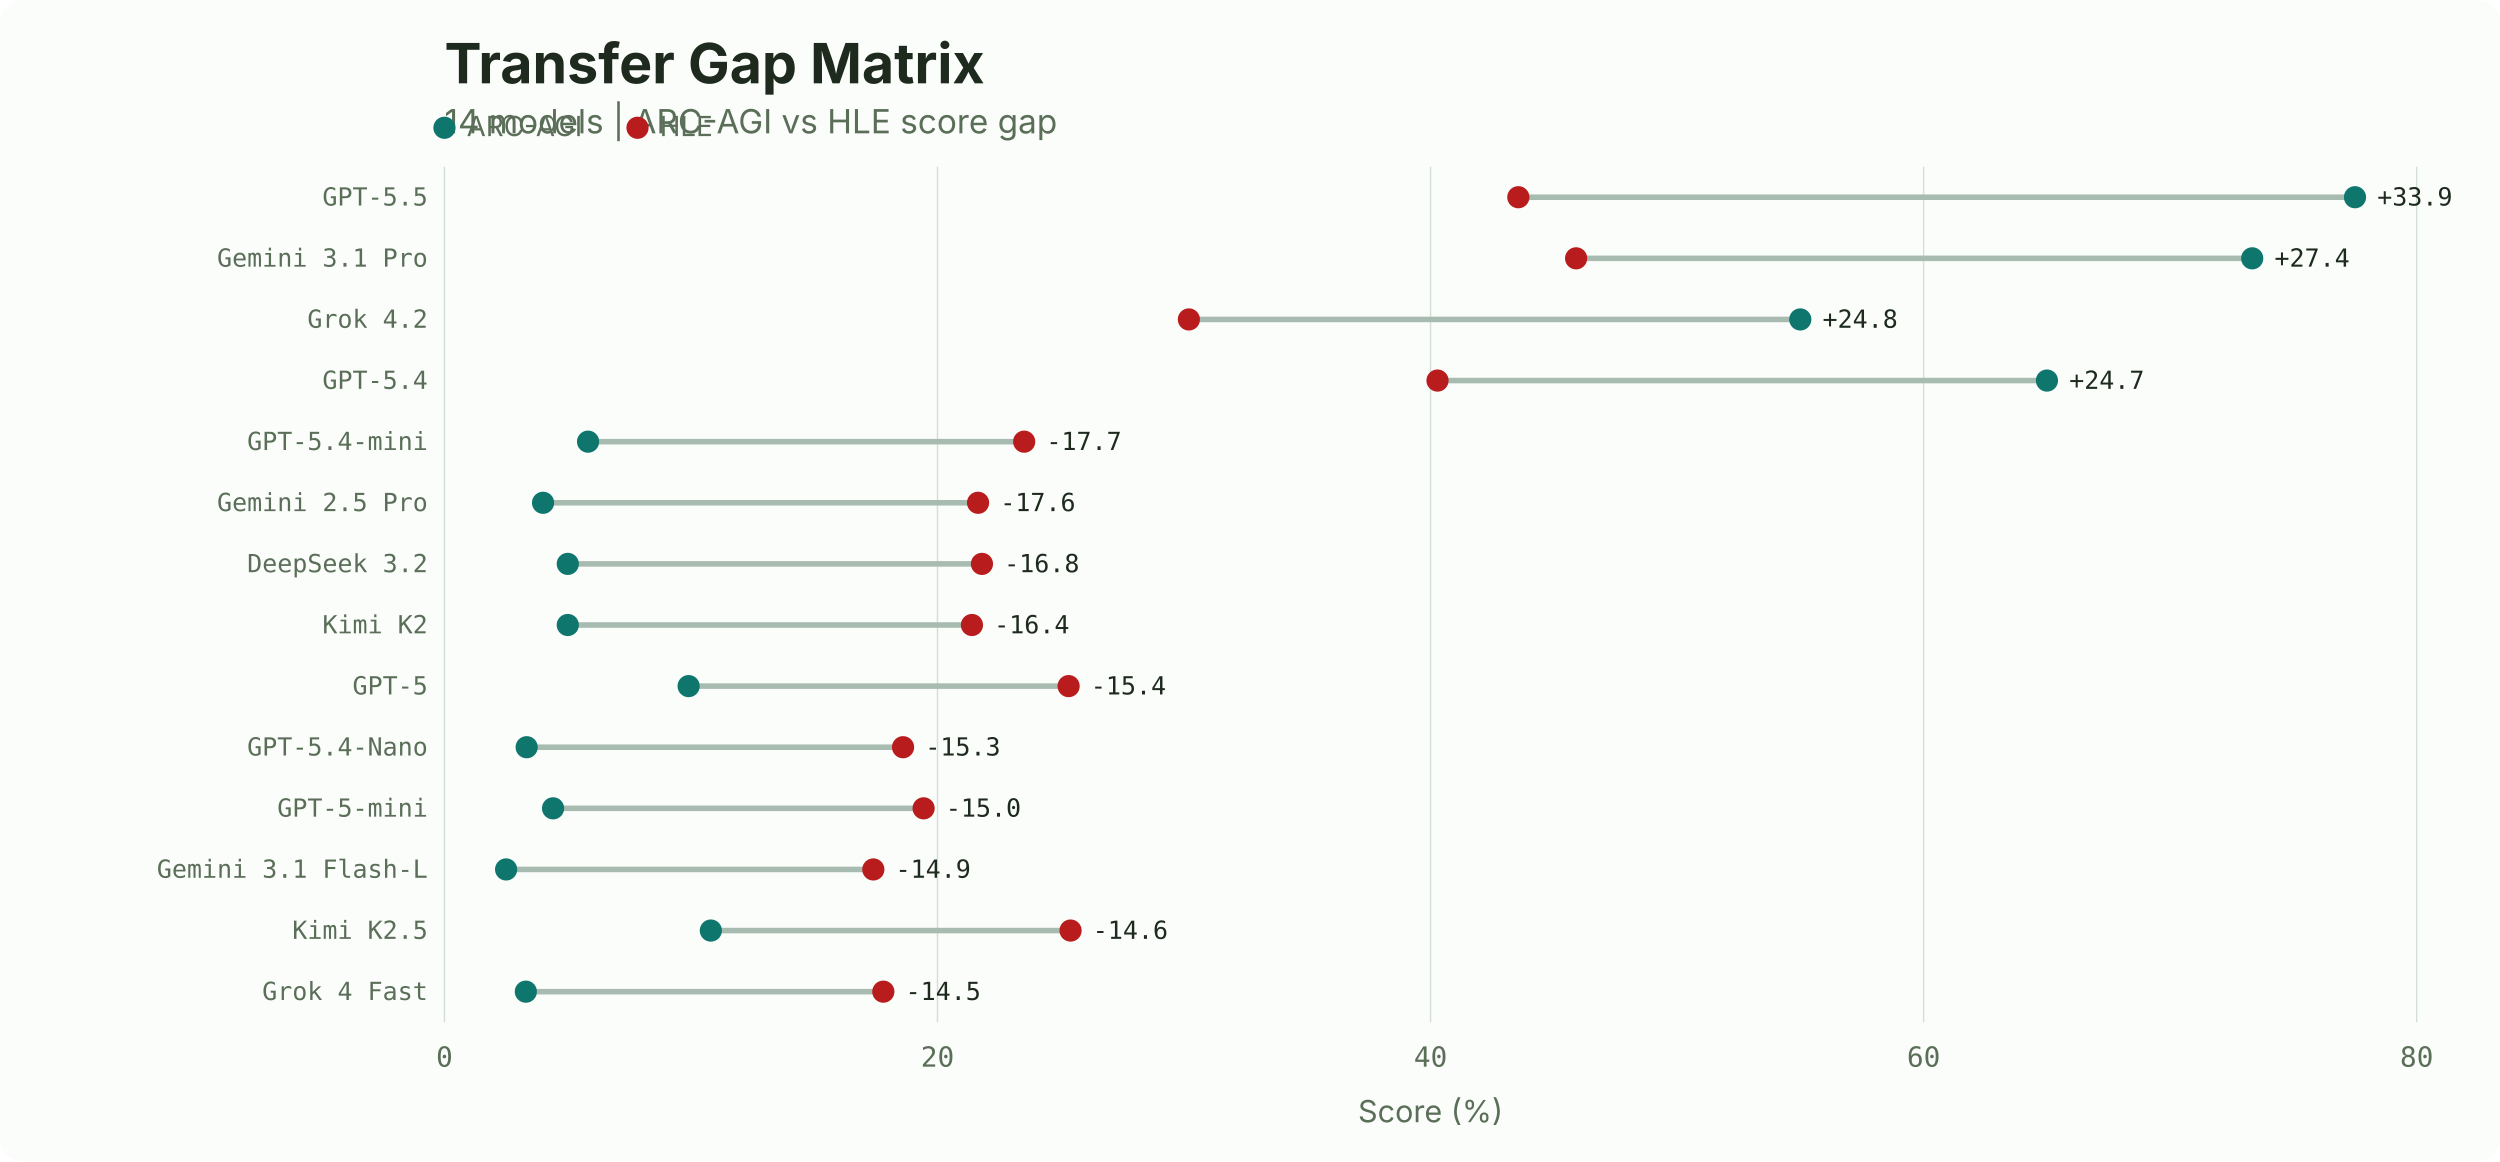
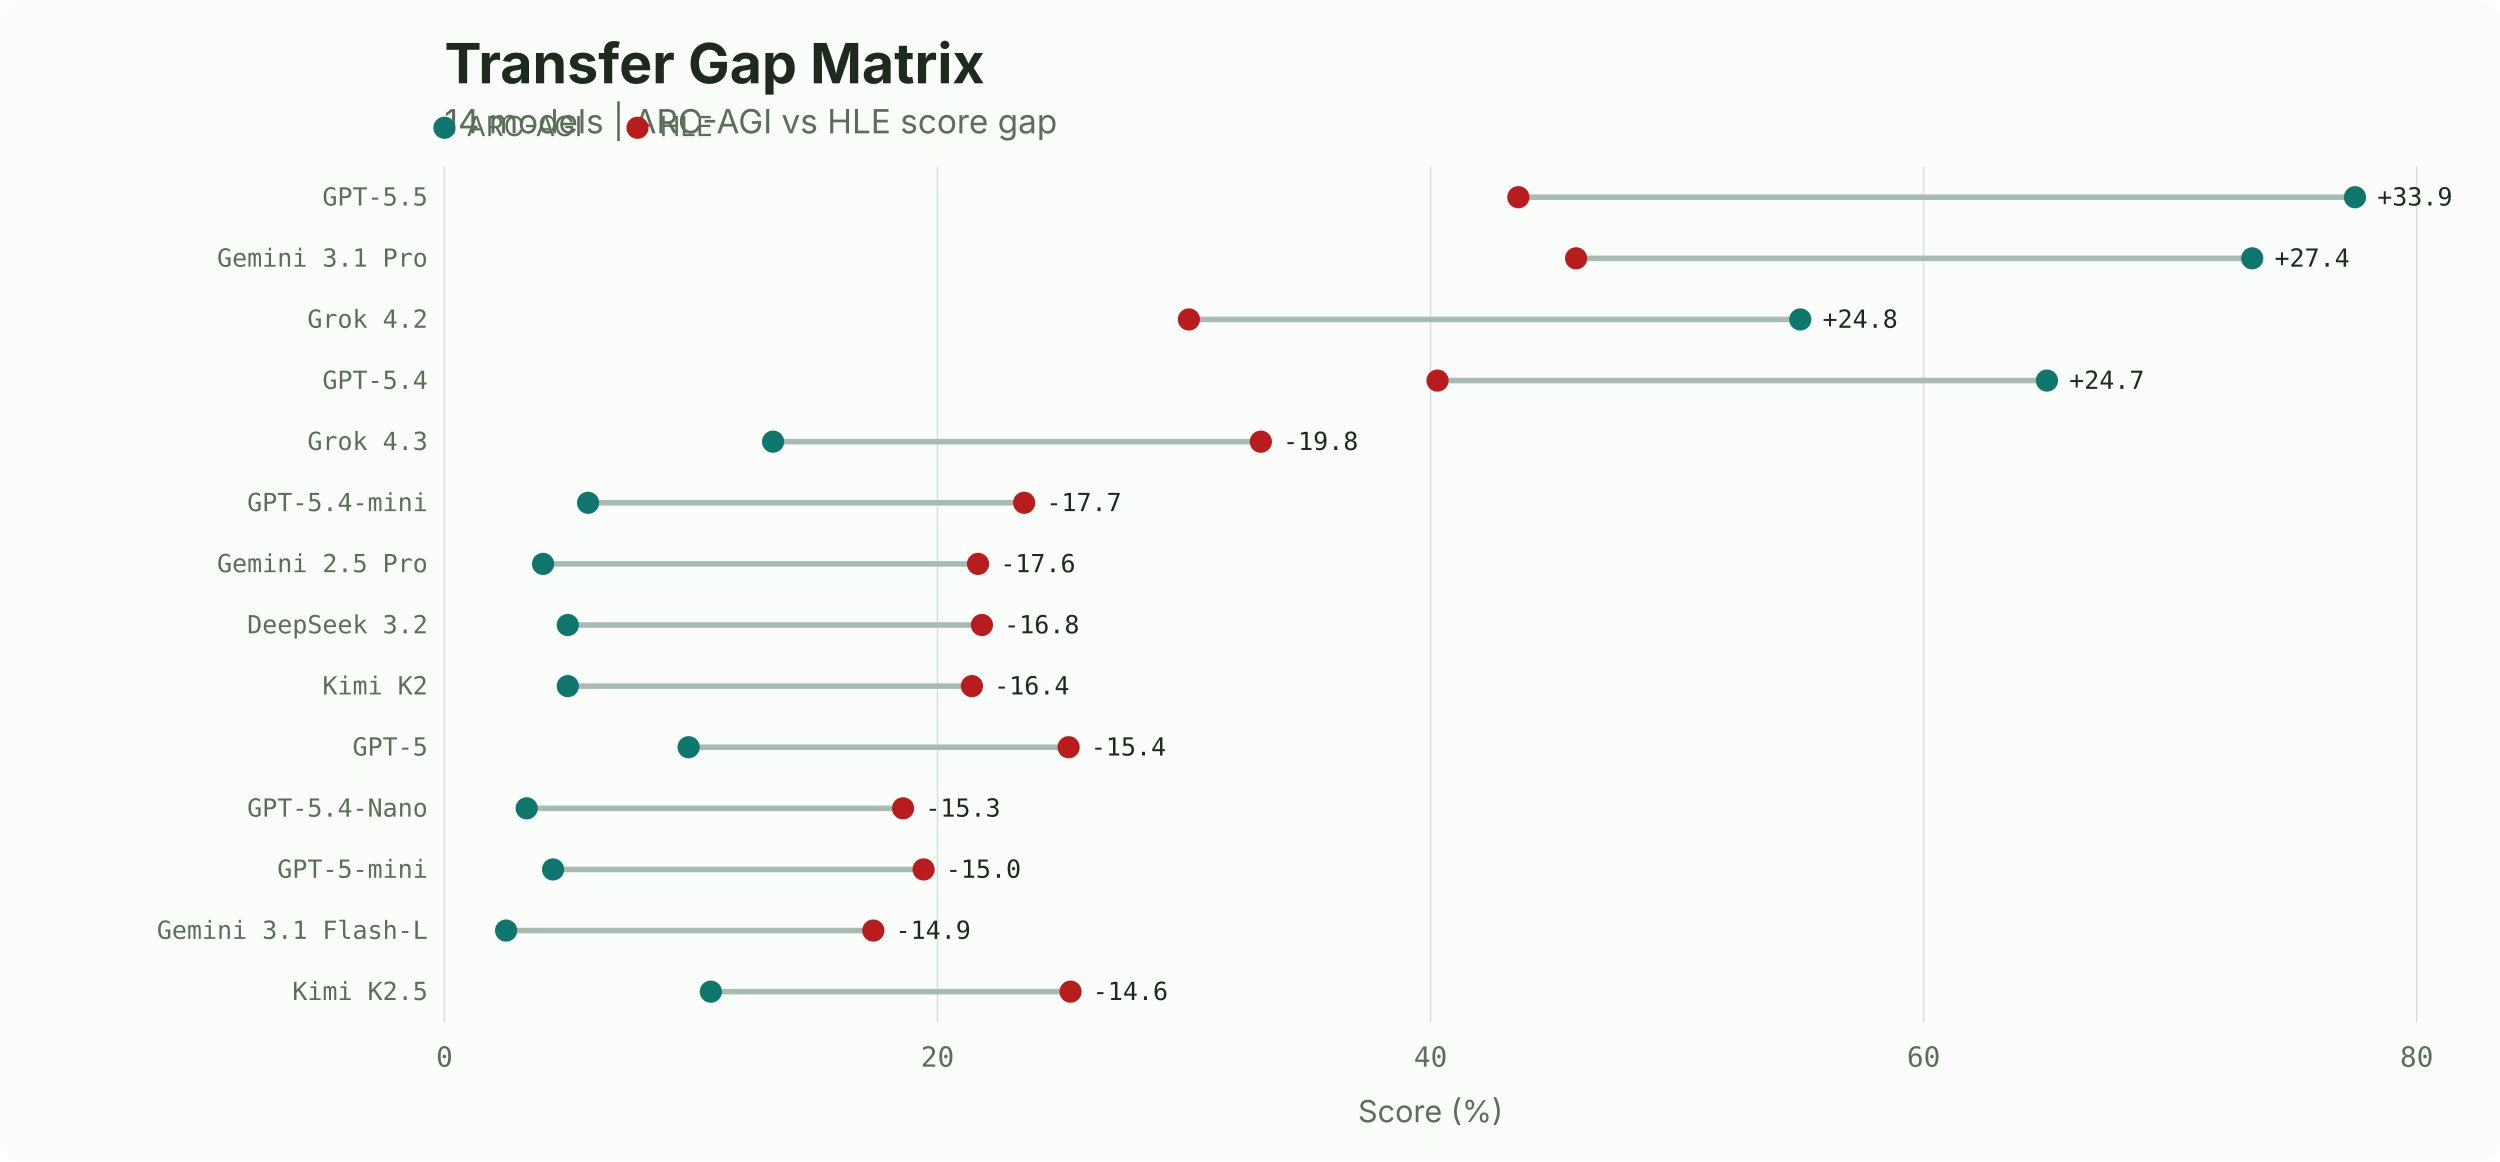
<svg xmlns="http://www.w3.org/2000/svg" width="900" height="418" viewBox="0 0 900 418">
  <rect width="900" height="418" fill="#fbfdfb" rx="8" />
  <text x="160" y="30" font-family="system-ui, -apple-system, sans-serif" font-size="20" font-weight="700" fill="#1d2a1d">Transfer Gap Matrix</text>
  <text x="160" y="48" font-family="system-ui, -apple-system, sans-serif" font-size="12" fill="#5a6e58">14 models | ARC-AGI vs HLE score gap</text>
  <circle cx="160" cy="46" r="4" fill="#0f766e" />
  <text x="168" y="49" font-family="system-ui, -apple-system, sans-serif" font-size="10" fill="#5a6e58">ARC-AGI</text>
  <circle cx="229.5" cy="46" r="4" fill="#b91c1c" />
  <text x="237.5" y="49" font-family="system-ui, -apple-system, sans-serif" font-size="10" fill="#5a6e58">HLE</text>
  <line x1="160.0" y1="60" x2="160.0" y2="368" stroke="#d3dfd4" stroke-width="0.5" />
  <text x="160.0" y="384" font-family="ui-monospace, 'SF Mono', monospace" font-size="10" fill="#5a6e58" text-anchor="middle">0</text>
  <line x1="337.5" y1="60" x2="337.5" y2="368" stroke="#d3dfd4" stroke-width="0.5" />
  <text x="337.5" y="384" font-family="ui-monospace, 'SF Mono', monospace" font-size="10" fill="#5a6e58" text-anchor="middle">20</text>
  <line x1="515.0" y1="60" x2="515.0" y2="368" stroke="#d3dfd4" stroke-width="0.5" />
  <text x="515.0" y="384" font-family="ui-monospace, 'SF Mono', monospace" font-size="10" fill="#5a6e58" text-anchor="middle">40</text>
  <line x1="692.5" y1="60" x2="692.5" y2="368" stroke="#d3dfd4" stroke-width="0.5" />
  <text x="692.5" y="384" font-family="ui-monospace, 'SF Mono', monospace" font-size="10" fill="#5a6e58" text-anchor="middle">60</text>
  <line x1="870.0" y1="60" x2="870.0" y2="368" stroke="#d3dfd4" stroke-width="0.5" />
  <text x="870.0" y="384" font-family="ui-monospace, 'SF Mono', monospace" font-size="10" fill="#5a6e58" text-anchor="middle">80</text>
  <text x="515.0" y="404" font-family="system-ui, -apple-system, sans-serif" font-size="11" fill="#5a6e58" text-anchor="middle">Score (%)</text>
  <text x="154" y="74.0" font-family="ui-monospace, 'SF Mono', monospace" font-size="9" fill="#5a6e58" text-anchor="end">GPT-5.5</text>
  <line x1="546.6" y1="71.0" x2="847.8" y2="71.0" stroke="#a8bbb0" stroke-width="2" />
  <circle cx="847.8" cy="71.0" r="4" fill="#0f766e" />
  <circle cx="546.6" cy="71.0" r="4" fill="#b91c1c" />
  <text x="855.8" y="74.0" font-family="ui-monospace, 'SF Mono', monospace" font-size="9" fill="#1d2a1d" text-anchor="start">+33.9</text>
  <text x="154" y="96.0" font-family="ui-monospace, 'SF Mono', monospace" font-size="9" fill="#5a6e58" text-anchor="end">Gemini 3.1 Pro</text>
  <line x1="567.4" y1="93.0" x2="810.8" y2="93.0" stroke="#a8bbb0" stroke-width="2" />
  <circle cx="810.8" cy="93.0" r="4" fill="#0f766e" />
  <circle cx="567.4" cy="93.0" r="4" fill="#b91c1c" />
  <text x="818.8" y="96.0" font-family="ui-monospace, 'SF Mono', monospace" font-size="9" fill="#1d2a1d" text-anchor="start">+27.4</text>
  <text x="154" y="118.0" font-family="ui-monospace, 'SF Mono', monospace" font-size="9" fill="#5a6e58" text-anchor="end">Grok 4.2</text>
  <line x1="428.0" y1="115.0" x2="648.1" y2="115.0" stroke="#a8bbb0" stroke-width="2" />
  <circle cx="648.1" cy="115.0" r="4" fill="#0f766e" />
  <circle cx="428.0" cy="115.0" r="4" fill="#b91c1c" />
  <text x="656.1" y="118.0" font-family="ui-monospace, 'SF Mono', monospace" font-size="9" fill="#1d2a1d" text-anchor="start">+24.8</text>
  <text x="154" y="140.0" font-family="ui-monospace, 'SF Mono', monospace" font-size="9" fill="#5a6e58" text-anchor="end">GPT-5.4</text>
  <line x1="517.5" y1="137.0" x2="736.9" y2="137.0" stroke="#a8bbb0" stroke-width="2" />
  <circle cx="736.9" cy="137.0" r="4" fill="#0f766e" />
  <circle cx="517.5" cy="137.0" r="4" fill="#b91c1c" />
  <text x="744.9" y="140.0" font-family="ui-monospace, 'SF Mono', monospace" font-size="9" fill="#1d2a1d" text-anchor="start">+24.7</text>
-   <text x="154" y="162.0" font-family="ui-monospace, 'SF Mono', monospace" font-size="9" fill="#5a6e58" text-anchor="end">GPT-5.4-mini</text>
-   <line x1="211.7" y1="159.0" x2="368.7" y2="159.0" stroke="#a8bbb0" stroke-width="2" />
-   <circle cx="211.7" cy="159.0" r="4" fill="#0f766e" />
-   <circle cx="368.7" cy="159.0" r="4" fill="#b91c1c" />
-   <text x="376.7" y="162.0" font-family="ui-monospace, 'SF Mono', monospace" font-size="9" fill="#1d2a1d" text-anchor="start">-17.7</text>
-   <text x="154" y="184.0" font-family="ui-monospace, 'SF Mono', monospace" font-size="9" fill="#5a6e58" text-anchor="end">Gemini 2.5 Pro</text>
-   <line x1="195.5" y1="181.0" x2="352.1" y2="181.0" stroke="#a8bbb0" stroke-width="2" />
-   <circle cx="195.5" cy="181.0" r="4" fill="#0f766e" />
-   <circle cx="352.1" cy="181.0" r="4" fill="#b91c1c" />
-   <text x="360.1" y="184.0" font-family="ui-monospace, 'SF Mono', monospace" font-size="9" fill="#1d2a1d" text-anchor="start">-17.6</text>
-   <text x="154" y="206.0" font-family="ui-monospace, 'SF Mono', monospace" font-size="9" fill="#5a6e58" text-anchor="end">DeepSeek 3.2</text>
-   <line x1="204.4" y1="203.0" x2="353.5" y2="203.0" stroke="#a8bbb0" stroke-width="2" />
-   <circle cx="204.4" cy="203.0" r="4" fill="#0f766e" />
-   <circle cx="353.5" cy="203.0" r="4" fill="#b91c1c" />
-   <text x="361.5" y="206.0" font-family="ui-monospace, 'SF Mono', monospace" font-size="9" fill="#1d2a1d" text-anchor="start">-16.8</text>
-   <text x="154" y="228.0" font-family="ui-monospace, 'SF Mono', monospace" font-size="9" fill="#5a6e58" text-anchor="end">Kimi K2</text>
-   <line x1="204.4" y1="225.0" x2="349.9" y2="225.0" stroke="#a8bbb0" stroke-width="2" />
+   <text x="154" y="162.0" font-family="ui-monospace, 'SF Mono', monospace" font-size="9" fill="#5a6e58" text-anchor="end">Grok 4.3</text>
+   <line x1="278.3" y1="159.0" x2="453.9" y2="159.0" stroke="#a8bbb0" stroke-width="2" />
+   <circle cx="278.3" cy="159.0" r="4" fill="#0f766e" />
+   <circle cx="453.9" cy="159.0" r="4" fill="#b91c1c" />
+   <text x="461.9" y="162.0" font-family="ui-monospace, 'SF Mono', monospace" font-size="9" fill="#1d2a1d" text-anchor="start">-19.8</text>
+   <text x="154" y="184.0" font-family="ui-monospace, 'SF Mono', monospace" font-size="9" fill="#5a6e58" text-anchor="end">GPT-5.4-mini</text>
+   <line x1="211.7" y1="181.0" x2="368.7" y2="181.0" stroke="#a8bbb0" stroke-width="2" />
+   <circle cx="211.7" cy="181.0" r="4" fill="#0f766e" />
+   <circle cx="368.7" cy="181.0" r="4" fill="#b91c1c" />
+   <text x="376.7" y="184.0" font-family="ui-monospace, 'SF Mono', monospace" font-size="9" fill="#1d2a1d" text-anchor="start">-17.7</text>
+   <text x="154" y="206.0" font-family="ui-monospace, 'SF Mono', monospace" font-size="9" fill="#5a6e58" text-anchor="end">Gemini 2.5 Pro</text>
+   <line x1="195.5" y1="203.0" x2="352.1" y2="203.0" stroke="#a8bbb0" stroke-width="2" />
+   <circle cx="195.5" cy="203.0" r="4" fill="#0f766e" />
+   <circle cx="352.1" cy="203.0" r="4" fill="#b91c1c" />
+   <text x="360.1" y="206.0" font-family="ui-monospace, 'SF Mono', monospace" font-size="9" fill="#1d2a1d" text-anchor="start">-17.6</text>
+   <text x="154" y="228.0" font-family="ui-monospace, 'SF Mono', monospace" font-size="9" fill="#5a6e58" text-anchor="end">DeepSeek 3.2</text>
+   <line x1="204.4" y1="225.0" x2="353.5" y2="225.0" stroke="#a8bbb0" stroke-width="2" />
  <circle cx="204.4" cy="225.0" r="4" fill="#0f766e" />
-   <circle cx="349.9" cy="225.0" r="4" fill="#b91c1c" />
-   <text x="357.9" y="228.0" font-family="ui-monospace, 'SF Mono', monospace" font-size="9" fill="#1d2a1d" text-anchor="start">-16.4</text>
-   <text x="154" y="250.0" font-family="ui-monospace, 'SF Mono', monospace" font-size="9" fill="#5a6e58" text-anchor="end">GPT-5</text>
-   <line x1="247.9" y1="247.0" x2="384.7" y2="247.0" stroke="#a8bbb0" stroke-width="2" />
-   <circle cx="247.9" cy="247.0" r="4" fill="#0f766e" />
-   <circle cx="384.7" cy="247.0" r="4" fill="#b91c1c" />
-   <text x="392.7" y="250.0" font-family="ui-monospace, 'SF Mono', monospace" font-size="9" fill="#1d2a1d" text-anchor="start">-15.4</text>
-   <text x="154" y="272.0" font-family="ui-monospace, 'SF Mono', monospace" font-size="9" fill="#5a6e58" text-anchor="end">GPT-5.4-Nano</text>
-   <line x1="189.6" y1="269.0" x2="325.1" y2="269.0" stroke="#a8bbb0" stroke-width="2" />
-   <circle cx="189.6" cy="269.0" r="4" fill="#0f766e" />
-   <circle cx="325.1" cy="269.0" r="4" fill="#b91c1c" />
-   <text x="333.1" y="272.0" font-family="ui-monospace, 'SF Mono', monospace" font-size="9" fill="#1d2a1d" text-anchor="start">-15.3</text>
-   <text x="154" y="294.0" font-family="ui-monospace, 'SF Mono', monospace" font-size="9" fill="#5a6e58" text-anchor="end">GPT-5-mini</text>
-   <line x1="199.1" y1="291.0" x2="332.5" y2="291.0" stroke="#a8bbb0" stroke-width="2" />
-   <circle cx="199.1" cy="291.0" r="4" fill="#0f766e" />
-   <circle cx="332.5" cy="291.0" r="4" fill="#b91c1c" />
-   <text x="340.5" y="294.0" font-family="ui-monospace, 'SF Mono', monospace" font-size="9" fill="#1d2a1d" text-anchor="start">-15.0</text>
-   <text x="154" y="316.0" font-family="ui-monospace, 'SF Mono', monospace" font-size="9" fill="#5a6e58" text-anchor="end">Gemini 3.1 Flash-L</text>
-   <line x1="182.2" y1="313.0" x2="314.4" y2="313.0" stroke="#a8bbb0" stroke-width="2" />
-   <circle cx="182.2" cy="313.0" r="4" fill="#0f766e" />
-   <circle cx="314.4" cy="313.0" r="4" fill="#b91c1c" />
-   <text x="322.4" y="316.0" font-family="ui-monospace, 'SF Mono', monospace" font-size="9" fill="#1d2a1d" text-anchor="start">-14.9</text>
-   <text x="154" y="338.0" font-family="ui-monospace, 'SF Mono', monospace" font-size="9" fill="#5a6e58" text-anchor="end">Kimi K2.5</text>
-   <line x1="255.9" y1="335.0" x2="385.4" y2="335.0" stroke="#a8bbb0" stroke-width="2" />
-   <circle cx="255.9" cy="335.0" r="4" fill="#0f766e" />
-   <circle cx="385.4" cy="335.0" r="4" fill="#b91c1c" />
-   <text x="393.4" y="338.0" font-family="ui-monospace, 'SF Mono', monospace" font-size="9" fill="#1d2a1d" text-anchor="start">-14.6</text>
-   <text x="154" y="360.0" font-family="ui-monospace, 'SF Mono', monospace" font-size="9" fill="#5a6e58" text-anchor="end">Grok 4 Fast</text>
-   <line x1="189.3" y1="357.0" x2="318.0" y2="357.0" stroke="#a8bbb0" stroke-width="2" />
-   <circle cx="189.3" cy="357.0" r="4" fill="#0f766e" />
-   <circle cx="318.0" cy="357.0" r="4" fill="#b91c1c" />
-   <text x="326.0" y="360.0" font-family="ui-monospace, 'SF Mono', monospace" font-size="9" fill="#1d2a1d" text-anchor="start">-14.5</text>
+   <circle cx="353.5" cy="225.0" r="4" fill="#b91c1c" />
+   <text x="361.5" y="228.0" font-family="ui-monospace, 'SF Mono', monospace" font-size="9" fill="#1d2a1d" text-anchor="start">-16.8</text>
+   <text x="154" y="250.0" font-family="ui-monospace, 'SF Mono', monospace" font-size="9" fill="#5a6e58" text-anchor="end">Kimi K2</text>
+   <line x1="204.4" y1="247.0" x2="349.9" y2="247.0" stroke="#a8bbb0" stroke-width="2" />
+   <circle cx="204.4" cy="247.0" r="4" fill="#0f766e" />
+   <circle cx="349.9" cy="247.0" r="4" fill="#b91c1c" />
+   <text x="357.9" y="250.0" font-family="ui-monospace, 'SF Mono', monospace" font-size="9" fill="#1d2a1d" text-anchor="start">-16.4</text>
+   <text x="154" y="272.0" font-family="ui-monospace, 'SF Mono', monospace" font-size="9" fill="#5a6e58" text-anchor="end">GPT-5</text>
+   <line x1="247.9" y1="269.0" x2="384.7" y2="269.0" stroke="#a8bbb0" stroke-width="2" />
+   <circle cx="247.9" cy="269.0" r="4" fill="#0f766e" />
+   <circle cx="384.7" cy="269.0" r="4" fill="#b91c1c" />
+   <text x="392.7" y="272.0" font-family="ui-monospace, 'SF Mono', monospace" font-size="9" fill="#1d2a1d" text-anchor="start">-15.4</text>
+   <text x="154" y="294.0" font-family="ui-monospace, 'SF Mono', monospace" font-size="9" fill="#5a6e58" text-anchor="end">GPT-5.4-Nano</text>
+   <line x1="189.6" y1="291.0" x2="325.1" y2="291.0" stroke="#a8bbb0" stroke-width="2" />
+   <circle cx="189.6" cy="291.0" r="4" fill="#0f766e" />
+   <circle cx="325.1" cy="291.0" r="4" fill="#b91c1c" />
+   <text x="333.1" y="294.0" font-family="ui-monospace, 'SF Mono', monospace" font-size="9" fill="#1d2a1d" text-anchor="start">-15.3</text>
+   <text x="154" y="316.0" font-family="ui-monospace, 'SF Mono', monospace" font-size="9" fill="#5a6e58" text-anchor="end">GPT-5-mini</text>
+   <line x1="199.1" y1="313.0" x2="332.5" y2="313.0" stroke="#a8bbb0" stroke-width="2" />
+   <circle cx="199.1" cy="313.0" r="4" fill="#0f766e" />
+   <circle cx="332.5" cy="313.0" r="4" fill="#b91c1c" />
+   <text x="340.5" y="316.0" font-family="ui-monospace, 'SF Mono', monospace" font-size="9" fill="#1d2a1d" text-anchor="start">-15.0</text>
+   <text x="154" y="338.0" font-family="ui-monospace, 'SF Mono', monospace" font-size="9" fill="#5a6e58" text-anchor="end">Gemini 3.1 Flash-L</text>
+   <line x1="182.2" y1="335.0" x2="314.4" y2="335.0" stroke="#a8bbb0" stroke-width="2" />
+   <circle cx="182.2" cy="335.0" r="4" fill="#0f766e" />
+   <circle cx="314.4" cy="335.0" r="4" fill="#b91c1c" />
+   <text x="322.4" y="338.0" font-family="ui-monospace, 'SF Mono', monospace" font-size="9" fill="#1d2a1d" text-anchor="start">-14.9</text>
+   <text x="154" y="360.0" font-family="ui-monospace, 'SF Mono', monospace" font-size="9" fill="#5a6e58" text-anchor="end">Kimi K2.5</text>
+   <line x1="255.9" y1="357.0" x2="385.4" y2="357.0" stroke="#a8bbb0" stroke-width="2" />
+   <circle cx="255.9" cy="357.0" r="4" fill="#0f766e" />
+   <circle cx="385.4" cy="357.0" r="4" fill="#b91c1c" />
+   <text x="393.4" y="360.0" font-family="ui-monospace, 'SF Mono', monospace" font-size="9" fill="#1d2a1d" text-anchor="start">-14.6</text>
</svg>
